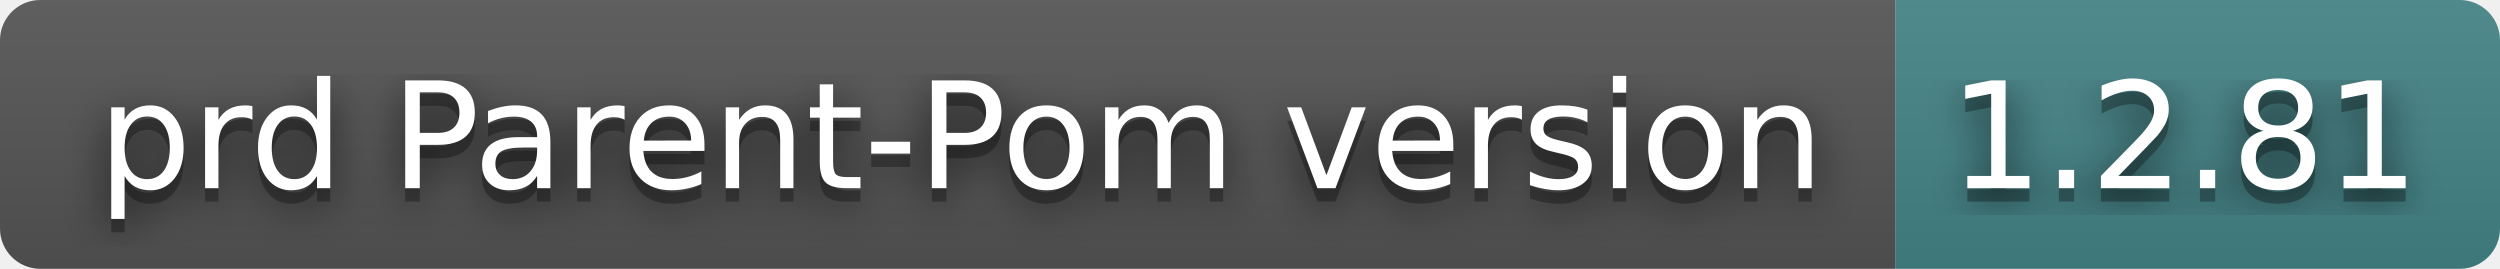
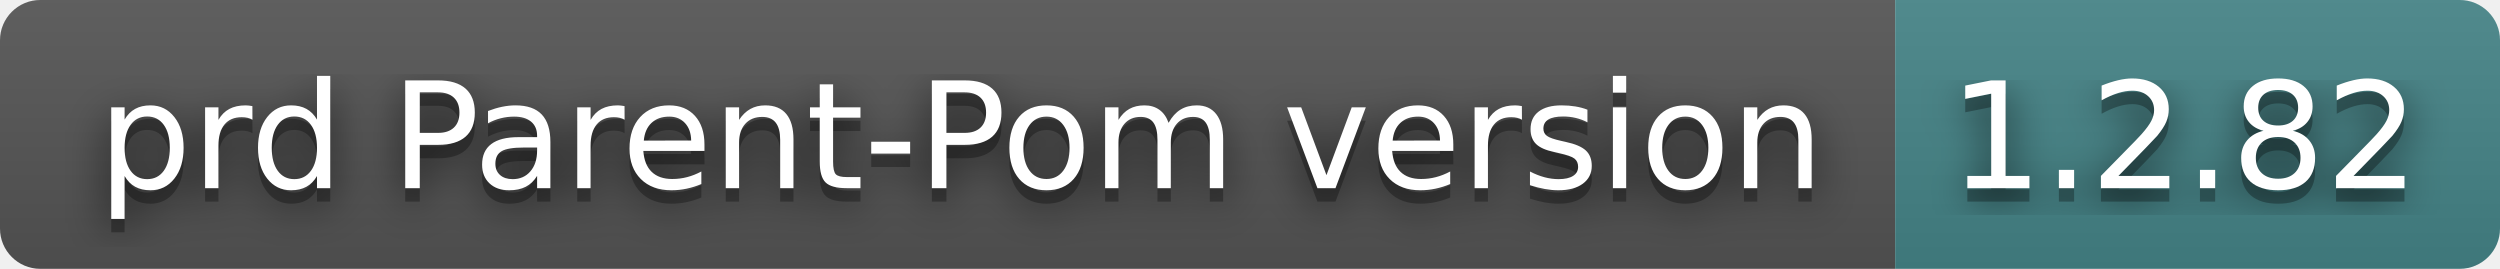
- <svg xmlns="http://www.w3.org/2000/svg" width="186" height="20" role="img" aria-label="prd Parent-Pom version: 1.2.81">
+ <svg xmlns="http://www.w3.org/2000/svg" width="186" height="20" role="img" aria-label="prd Parent-Pom version: 1.2.82">
  <filter id="blur">
    <feGaussianBlur in="SourceGraphic" stdDeviation="16" />
  </filter>
  <linearGradient id="s" x2="0" y2="100%">
    <stop offset="0" stop-color="#bbb" stop-opacity=".1" />
    <stop offset="1" stop-opacity=".1" />
  </linearGradient>
  <clipPath id="r">
    <rect width="186" height="20" rx="3" fill="#fff" />
  </clipPath>
  <g clip-path="url(#r)">
    <rect width="141" height="20" fill="#555" />
    <rect x="141" width="45" height="20" fill="#458588" />
    <rect width="186" height="20" fill="url(#s)" />
  </g>
  <g fill="#fff" text-anchor="middle" font-family="Verdana,Geneva,DejaVu Sans,sans-serif" text-rendering="geometricPrecision" font-size="110">
    <text aria-hidden="true" x="715" y="150" fill="#010101" fill-opacity=".80" filter="url(#blur)" transform="scale(.1)" textLength="1310">prd Parent-Pom version</text>
    <text aria-hidden="true" x="715" y="150" fill="#010101" fill-opacity=".3" transform="scale(.1)" textLength="1310">prd Parent-Pom version</text>
    <text x="715" y="140" transform="scale(.1)" fill="#fff" textLength="1310">prd Parent-Pom version</text>
-     <text aria-hidden="true" x="1625" y="150" fill="#010101" fill-opacity=".80" filter="url(#blur)" transform="scale(.1)" textLength="350">1.2.81</text>
-     <text aria-hidden="true" x="1625" y="150" fill="#010101" fill-opacity=".3" transform="scale(.1)" textLength="350">1.2.81</text>
-     <text x="1625" y="140" transform="scale(.1)" fill="#fff" textLength="350">1.2.81</text>
+     <text aria-hidden="true" x="1625" y="150" fill="#010101" fill-opacity=".80" filter="url(#blur)" transform="scale(.1)" textLength="350">1.2.82</text>
+     <text aria-hidden="true" x="1625" y="150" fill="#010101" fill-opacity=".3" transform="scale(.1)" textLength="350">1.2.82</text>
+     <text x="1625" y="140" transform="scale(.1)" fill="#fff" textLength="350">1.2.82</text>
  </g>
</svg>
